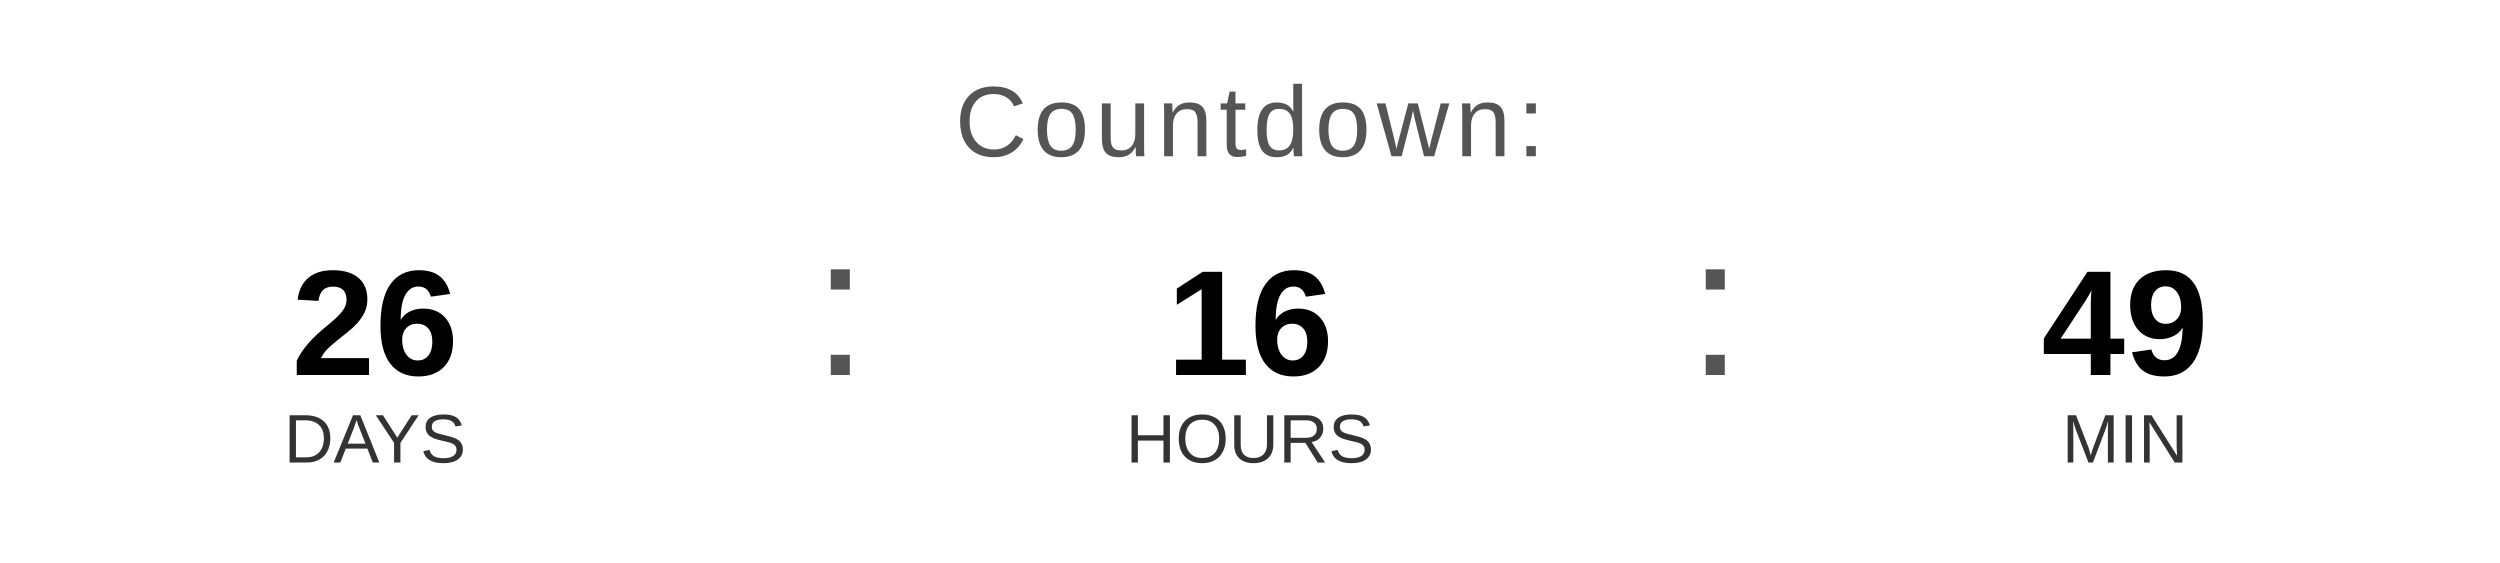
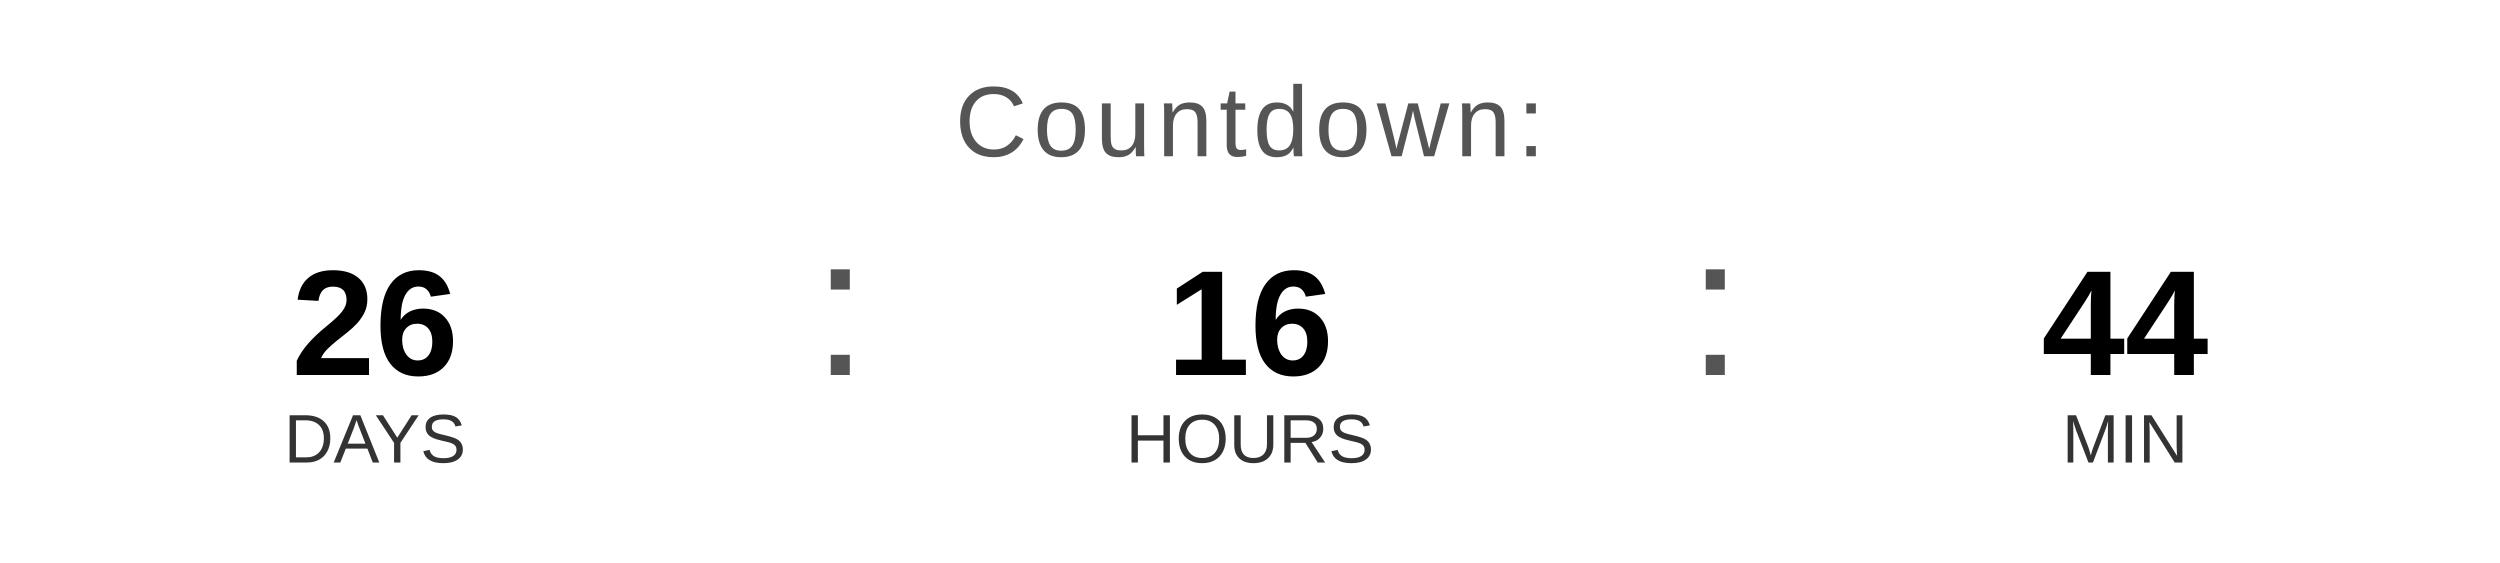
<svg xmlns="http://www.w3.org/2000/svg" width="400" height="90" viewBox="0 0 400 90">
  <text x="200" y="25" font-family="Arial, Helvetica, sans-serif" font-size="16" fill="#555555" text-anchor="middle" letter-spacing="1">
    Countdown:
  </text>
  <text x="60" y="60" font-family="Arial, Helvetica, sans-serif" font-size="24" font-weight="bold" fill="#000000" text-anchor="middle">26</text>
  <text x="60" y="74" font-family="Arial, Helvetica, sans-serif" font-size="11" fill="#333333" text-anchor="middle">DAYS</text>
  <text x="130" y="60" font-family="Arial, sans-serif" font-size="32" fill="#555555">:</text>
  <text x="200" y="60" font-family="Arial, Helvetica, sans-serif" font-size="24" font-weight="bold" fill="#000000" text-anchor="middle">16</text>
  <text x="200" y="74" font-family="Arial, Helvetica, sans-serif" font-size="11" fill="#333333" text-anchor="middle">HOURS</text>
  <text x="270" y="60" font-family="Arial, sans-serif" font-size="32" fill="#555555">:</text>
-   <text x="340" y="60" font-family="Arial, Helvetica, sans-serif" font-size="24" font-weight="bold" fill="#000000" text-anchor="middle">49</text>
+   <text x="340" y="60" font-family="Arial, Helvetica, sans-serif" font-size="24" font-weight="bold" fill="#000000" text-anchor="middle">44</text>
  <text x="340" y="74" font-family="Arial, Helvetica, sans-serif" font-size="11" fill="#333333" text-anchor="middle">MIN</text>
</svg>
